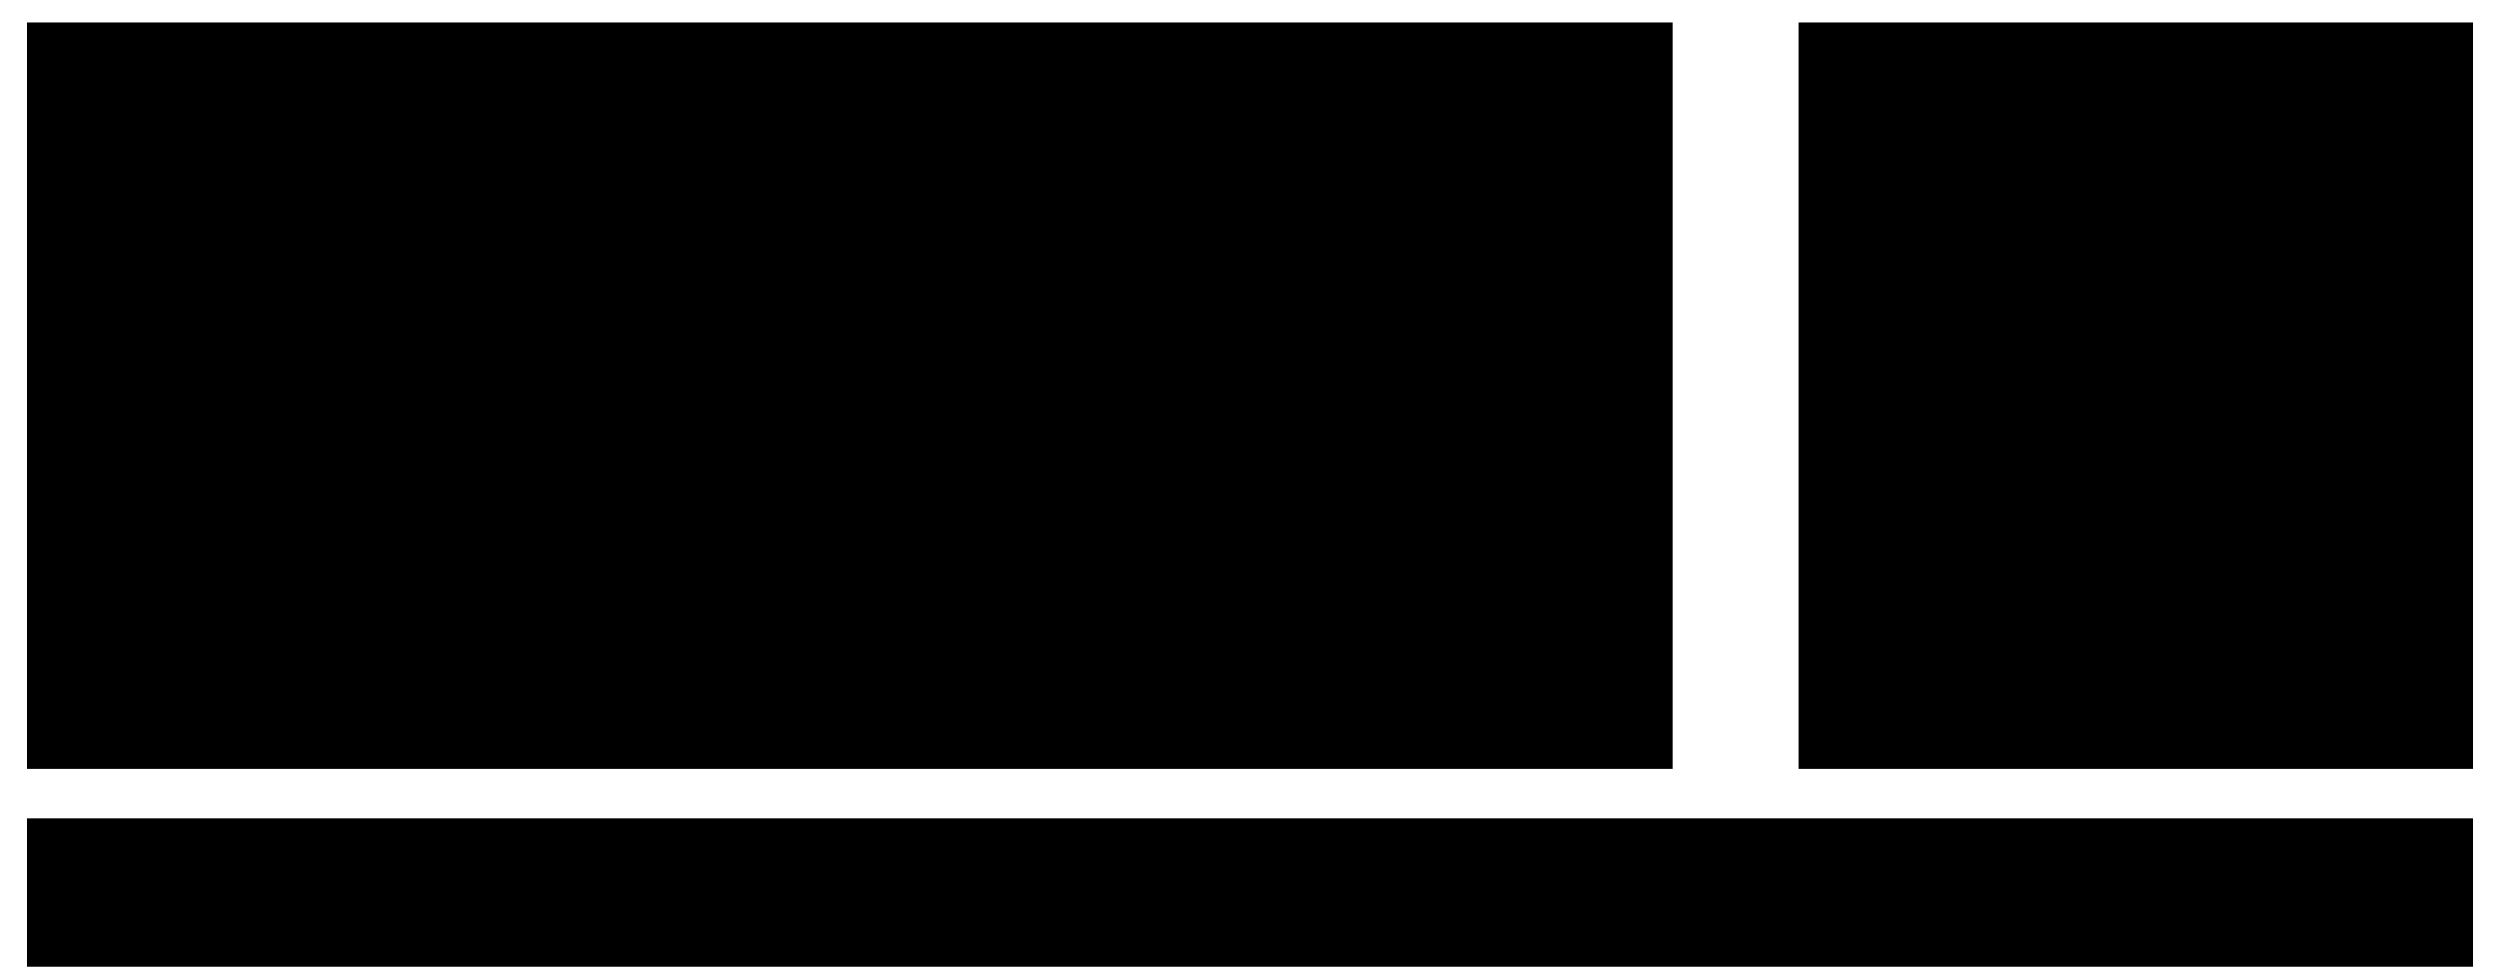
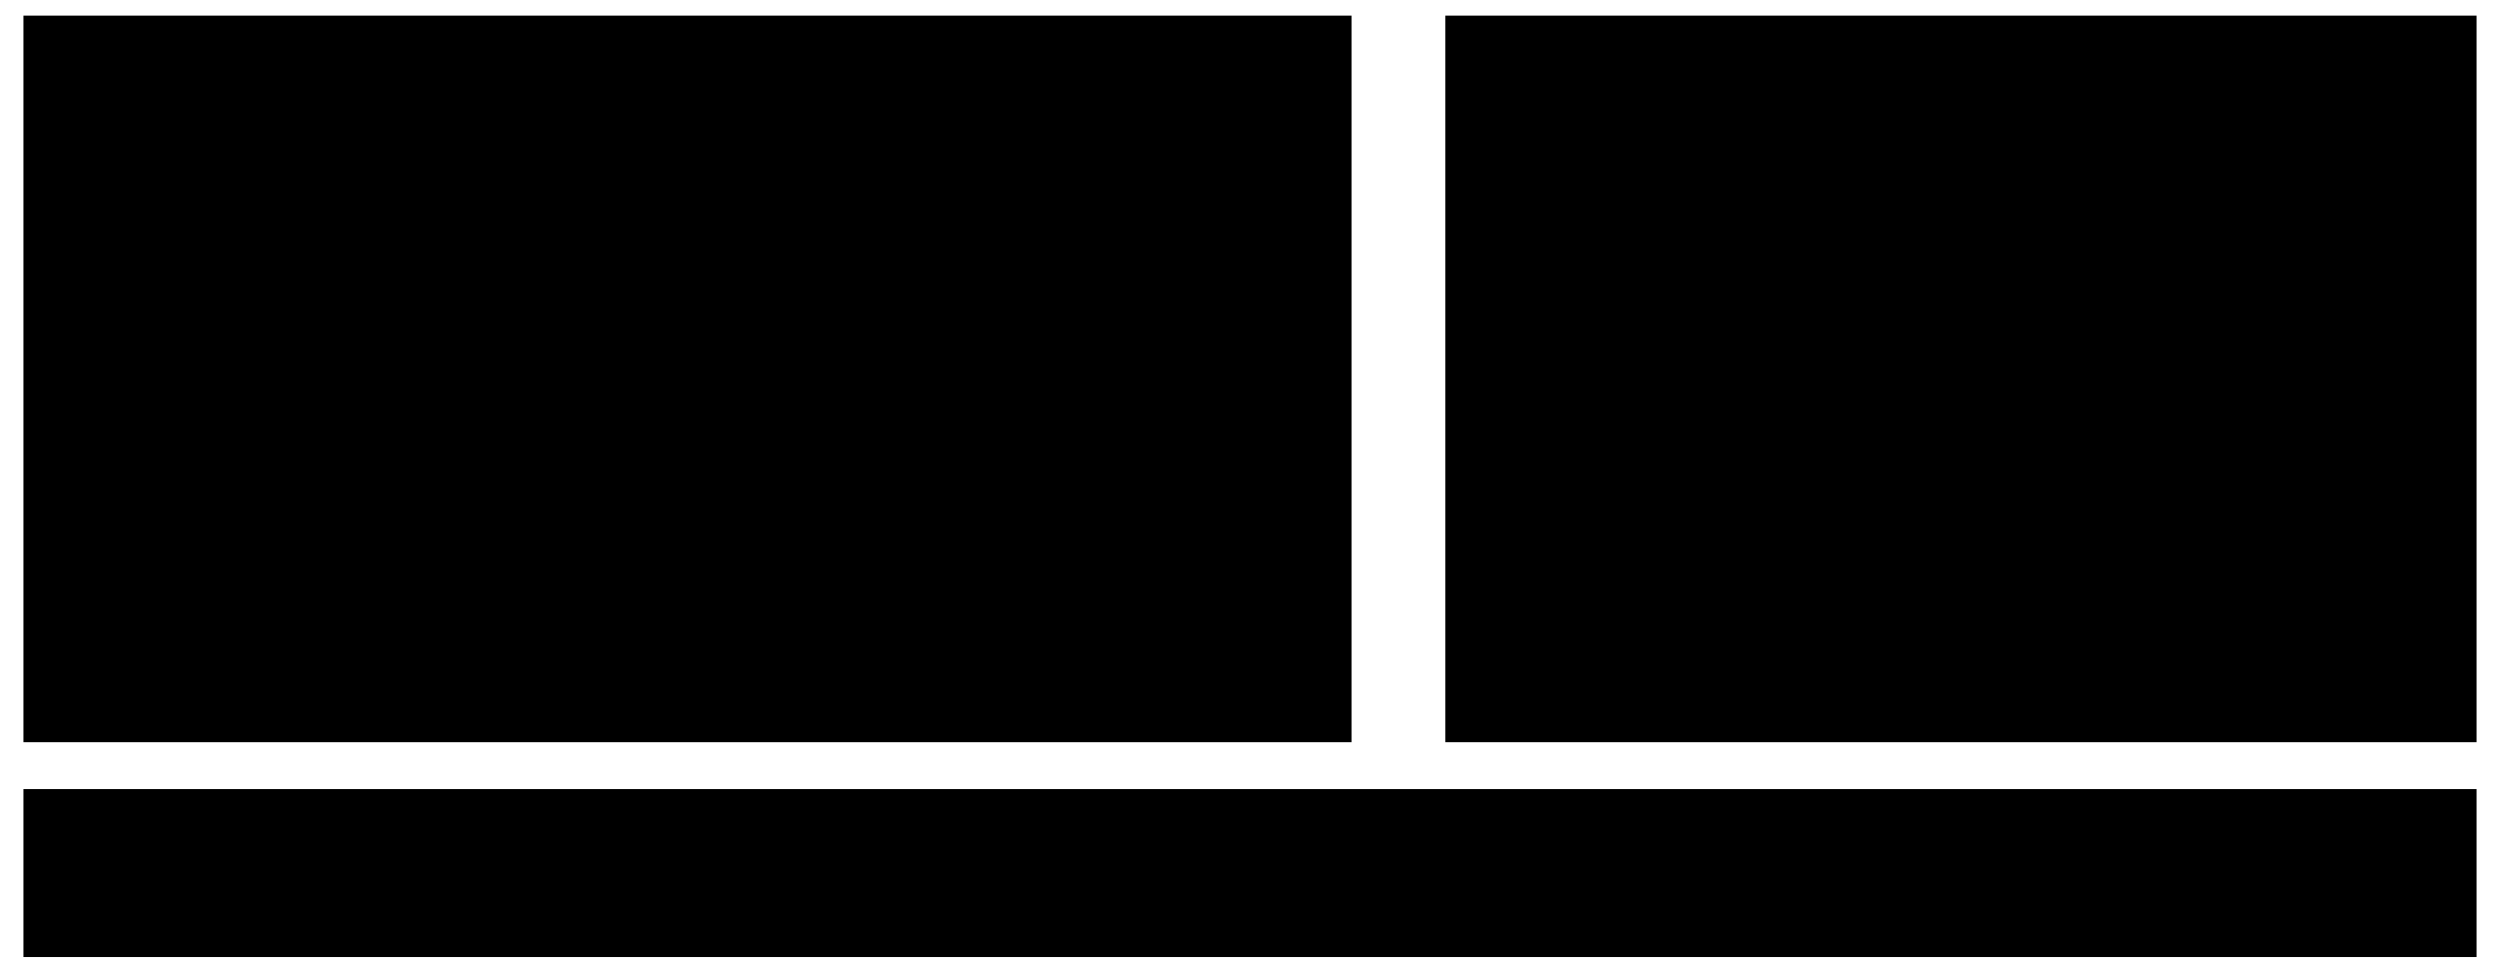
- <svg xmlns="http://www.w3.org/2000/svg" viewBox="0 0 556 216" style="min-width:420px" role="img" aria-label="経費精算システム刷新チームに開発者が新しく参加する。既存メンバーも新しい開発者もAIを使い、既存の仕様書とコード、開発手順を確認しながら作業する。要件と設計からチーム全体でAIを活用し、必要な品質と確認・修正を含む時間短縮を目指す">
-   <rect class="field" x="6" y="5" width="366" height="166" />
-   <text class="title" x="20" y="28">経費精算システム刷新チーム</text>
-   <rect class="boundary" x="18" y="39" width="222" height="102" />
-   <text class="note" x="30" y="56">既存メンバー</text>
-   <g transform="translate(61 83) scale(.6)">
+ <svg xmlns="http://www.w3.org/2000/svg" viewBox="0 0 640 248" style="min-width:470px" role="img" aria-label="経費精算システム刷新チームに新しい開発者が参加する。業務ルールを引き継ぎながら、画面・API・業務処理の構成を見直し、刷新後の仕様書と設計資料も更新する。チームは要件と設計からAIを活用し、品質を満たし、確認と修正を含む開発全体の時間を短くすることを目指す。">
+   <rect class="field" x="6" y="4" width="340" height="186" />
+   <text class="title" x="20" y="25">経費精算システム刷新チーム</text>
+   <rect class="boundary" x="18" y="37" width="196" height="115" />
+   <text class="note" x="30" y="54">既存メンバー</text>
+   <g transform="translate(52 85) scale(.5)">
    <path class="link" d="M12 -14 a12 12 0 1 1 -24 0 a12 12 0 1 1 24 0 M-24 28 v-6 c0 -27 48 -27 48 0 v6" />
  </g>
-   <text class="note" x="61" y="123" text-anchor="middle">PM・PL</text>
-   <g transform="translate(129 83) scale(.6)">
+   <text class="note" x="52" y="128" text-anchor="middle">PM・PL</text>
+   <g transform="translate(116 85) scale(.5)">
    <path class="link" d="M12 -14 a12 12 0 1 1 -24 0 a12 12 0 1 1 24 0 M-24 28 v-6 c0 -27 48 -27 48 0 v6" />
  </g>
-   <text class="note" x="129" y="123" text-anchor="middle">開発担当</text>
-   <g transform="translate(197 83) scale(.6)">
+   <text class="note" x="116" y="128" text-anchor="middle">開発担当</text>
+   <g transform="translate(180 85) scale(.5)">
    <path class="link" d="M12 -14 a12 12 0 1 1 -24 0 a12 12 0 1 1 24 0 M-24 28 v-6 c0 -27 48 -27 48 0 v6" />
  </g>
-   <text class="note" x="197" y="123" text-anchor="middle">業務担当</text>
-   <rect class="badge" x="18" y="146" width="342" height="20" />
-   <text class="note" x="189" y="160" text-anchor="middle">要件・設計からAIを活用</text>
-   <rect class="box focus" x="252" y="39" width="108" height="102" />
-   <text class="note" x="306" y="56" text-anchor="middle">新しく参加</text>
-   <g transform="translate(306 80) scale(.5)">
+   <text class="note" x="180" y="128" text-anchor="middle">業務担当</text>
+   <rect class="box focus" x="226" y="37" width="108" height="115" />
+   <text class="note" x="280" y="54" text-anchor="middle">新しく参加</text>
+   <g transform="translate(280 80) scale(.5)">
    <path class="link" d="M12 -14 a12 12 0 1 1 -24 0 a12 12 0 1 1 24 0 M-24 28 v-6 c0 -27 48 -27 48 0 v6" />
  </g>
-   <rect class="badge" x="282" y="101" width="48" height="21" />
-   <text class="note" x="306" y="116" text-anchor="middle">AI</text>
-   <text class="label" x="306" y="135" text-anchor="middle">開発者</text>
-   <path class="flow" d="M398 90 H374" />
-   <rect class="field" x="400" y="5" width="150" height="166" />
-   <text class="title" x="414" y="28">チームが参照する情報</text>
-   <rect class="badge" x="413" y="42" width="124" height="33" />
-   <path class="link" d="M423 49 h12 v20 h-12 z M426 55 h6 M426 60 h6" />
-   <text class="label" x="448" y="65">仕様書</text>
-   <rect class="badge" x="413" y="82" width="124" height="33" />
-   <path class="link" d="M423 89 h12 v20 h-12 z M426 95 h6 M426 100 h6" />
-   <text class="label" x="448" y="105">既存コード</text>
-   <rect class="badge" x="413" y="122" width="124" height="33" />
-   <path class="link" d="M423 129 h12 v20 h-12 z M426 135 h6 M426 140 h6" />
-   <text class="label" x="448" y="145">開発手順</text>
-   <rect class="badge" x="6" y="182" width="544" height="33" />
-   <text class="note" x="18" y="196">AI活用の目的：必要な品質を満たす</text>
-   <text class="note" x="18" y="209">確認・修正を含む開発全体の時間を短くする</text>
+   <rect class="badge" x="256" y="101" width="48" height="21" />
+   <text class="note" x="280" y="116" text-anchor="middle">AI</text>
+   <text class="label" x="280" y="140" text-anchor="middle">開発者</text>
+   <rect class="badge" x="18" y="160" width="316" height="22" />
+   <text class="note" x="176" y="175" text-anchor="middle">要件・設計からチーム全体でAIを活用</text>
+   <rect class="field" x="370" y="4" width="264" height="186" />
+   <text class="title" x="384" y="25">今回の刷新</text>
+   <rect class="badge" x="382" y="37" width="240" height="45" />
+   <path class="link" d="M394 45 h18 v28 h-18 z M398 52 h10 M398 58 h10 M398 65 h6" />
+   <text class="label" x="425" y="54">引き継ぐ業務ルール</text>
+   <text class="note" x="425" y="71">旧仕様・既存コードを確認</text>
+   <path class="flow" d="M502 84 V96" />
+   <rect class="badge" x="382" y="99" width="240" height="81" />
+   <text class="label" x="395" y="115">見直す構成と更新する資料</text>
+   <path class="link" d="M394 127 h24 v18 h-24 z M406 145 v4 M399 149 h14 M422 136 h6 M430 130 h9 v11 h-9 z M430 145 h9 v10 h-9 z M434 141 v4" />
+   <text class="note" x="448" y="143">画面・API・業務処理</text>
+   <rect class="badge" x="394" y="151" width="15" height="21" />
+   <rect class="badge" x="400" y="155" width="15" height="21" />
+   <path class="link" d="M404 161 h7 M404 167 h7 M404 172 h5" />
+   <text class="note" x="430" y="170">刷新後の仕様・設計も更新</text>
+   <rect class="badge" x="6" y="202" width="628" height="43" />
+   <text class="label" x="18" y="219">チームのAI活用目標：必要な品質を満たす</text>
+   <text class="label" x="18" y="237">確認・修正を含む開発全体の時間を短くする</text>
</svg>
